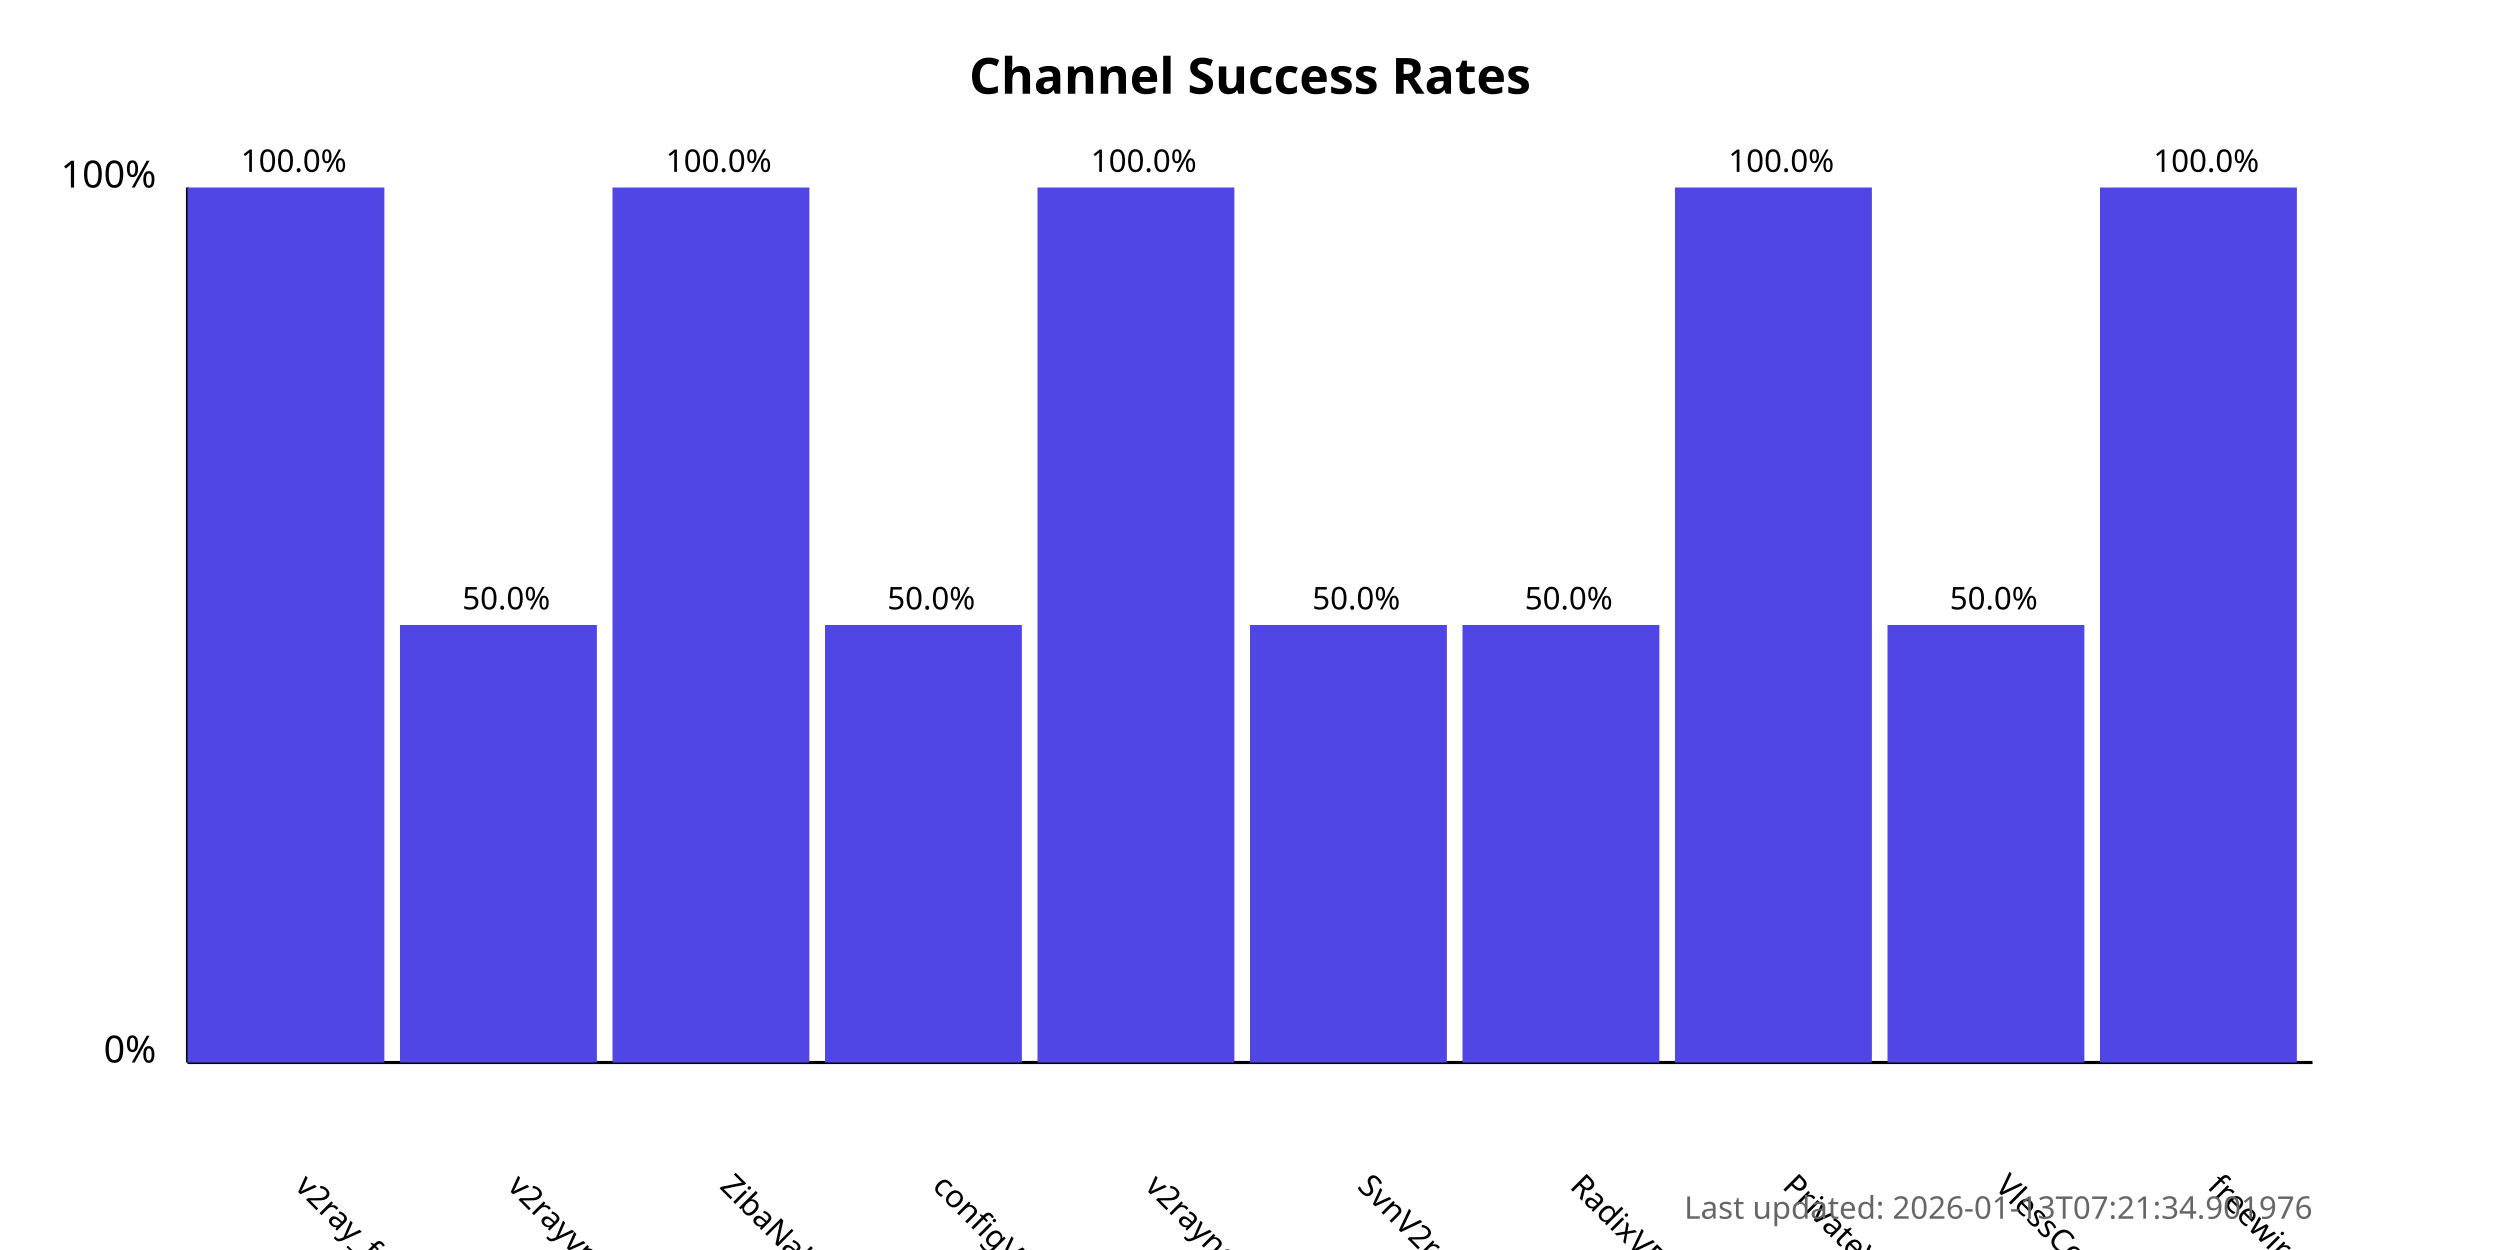
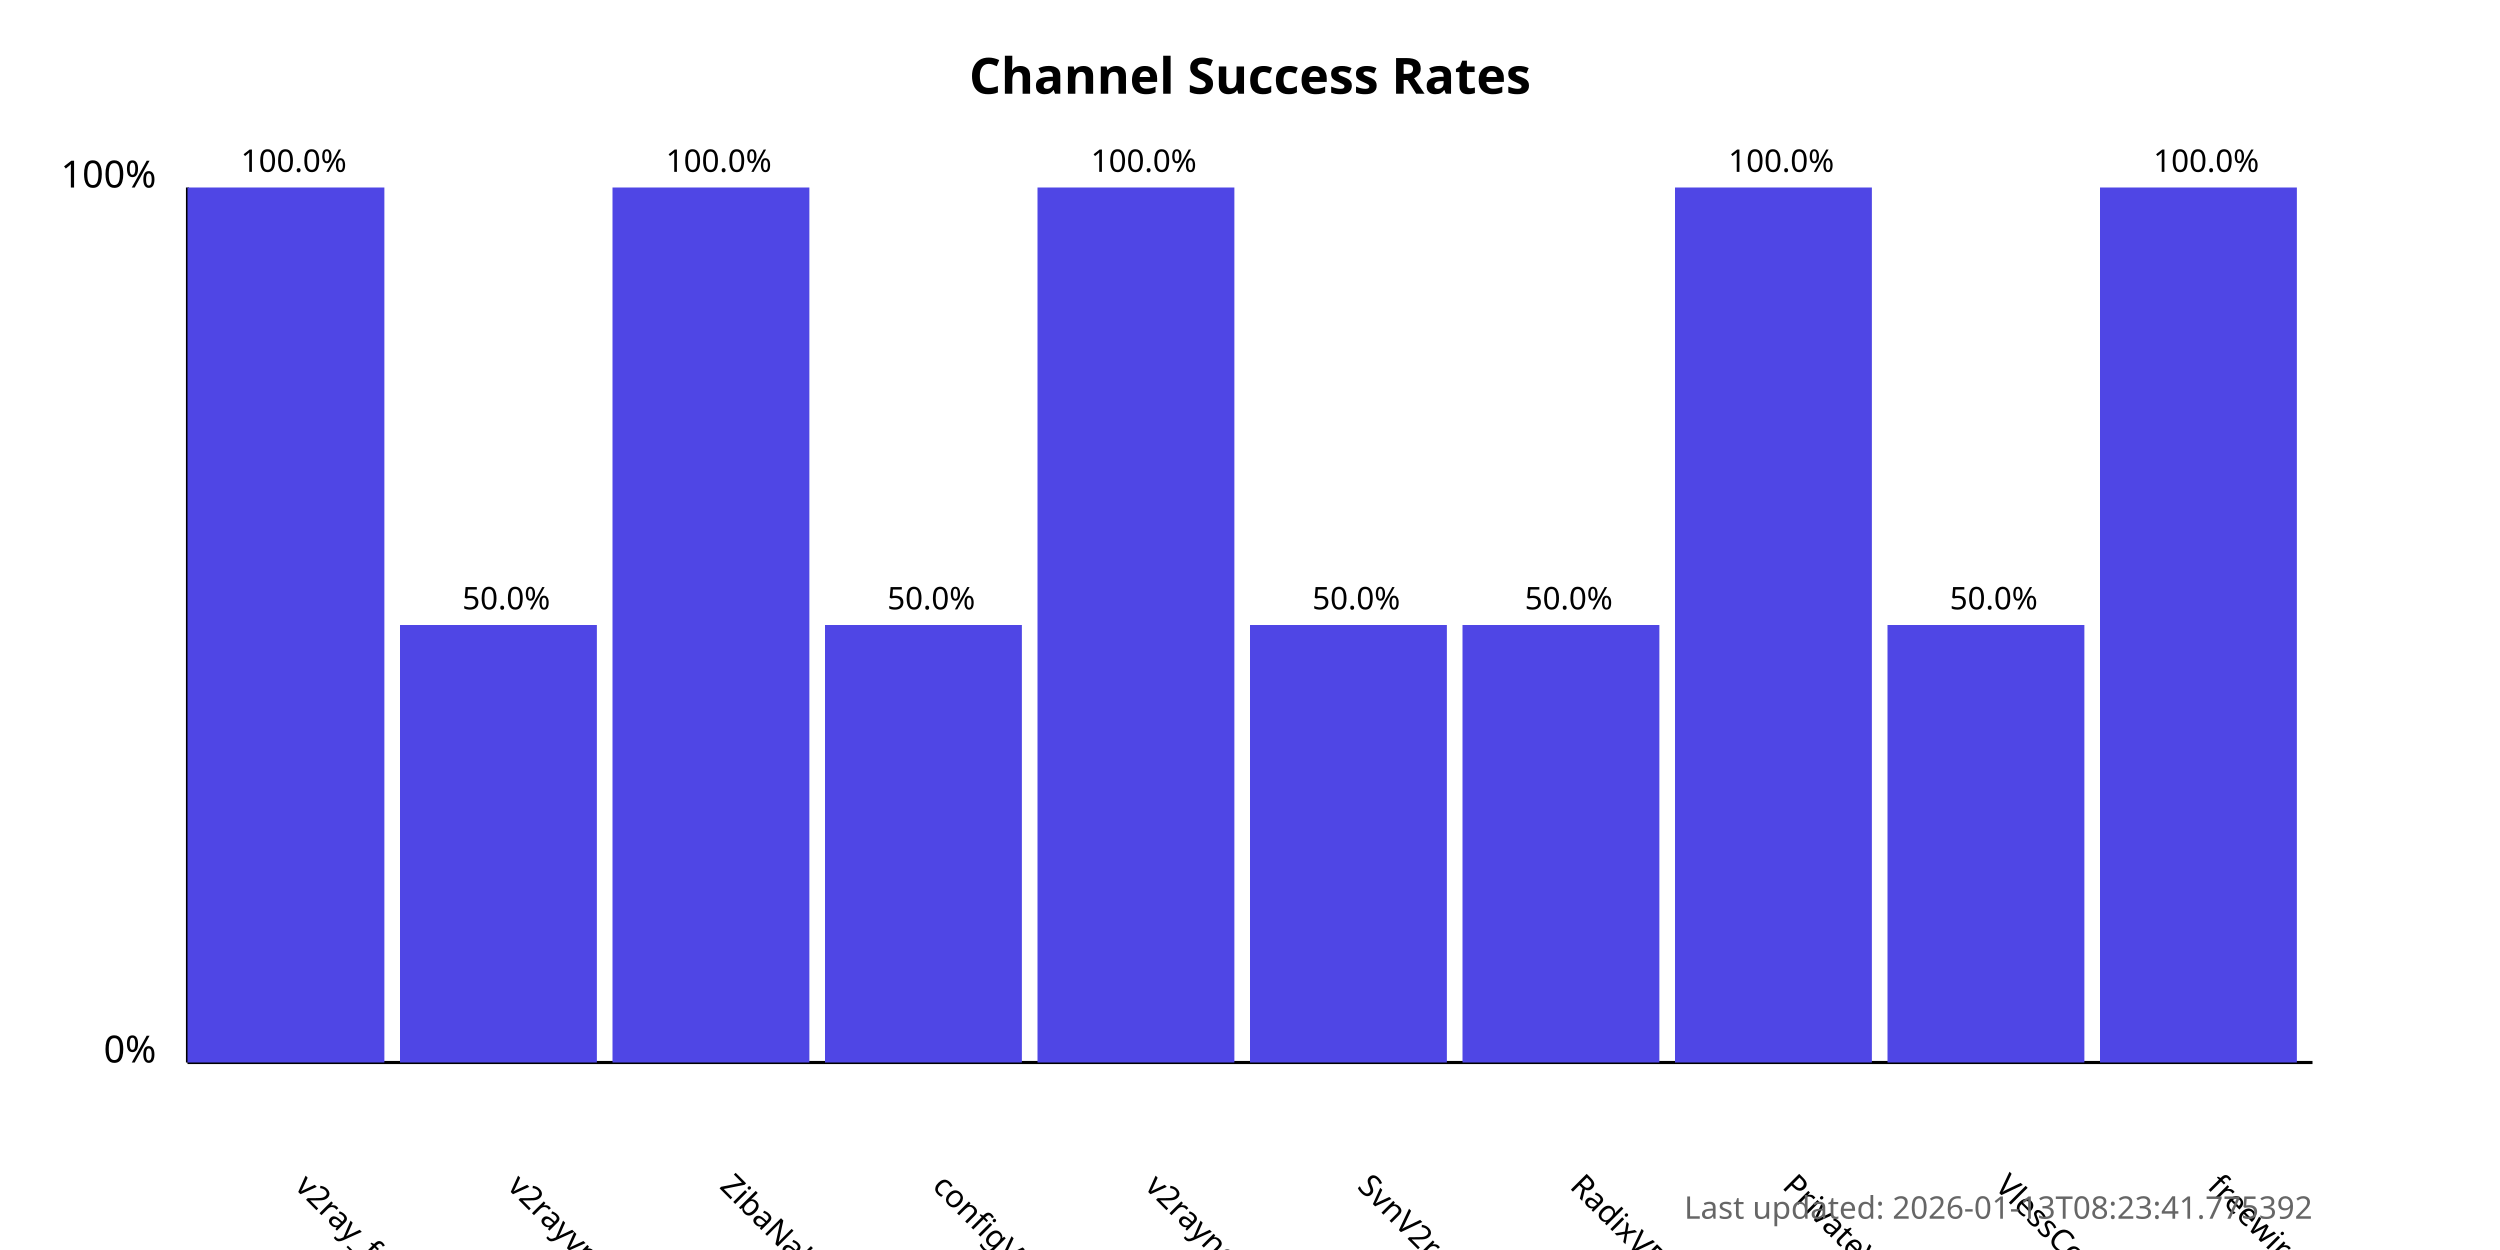
<svg xmlns="http://www.w3.org/2000/svg" width="800" height="400">
  <style>
            .chart-title { font: bold 16px sans-serif; }
            .axis-label { font: 12px sans-serif; }
            .tick-label { font: 10px sans-serif; }
            .bar { fill: #4f46e5; }
            .bar:hover { fill: #6366f1; }
            .timestamp { font: 10px sans-serif; fill: #666; }
        </style>
  <text x="400.0" y="30" text-anchor="middle" class="chart-title">
            Channel Success Rates
        </text>
  <line x1="60" y1="340" x2="60" y2="60" stroke="black" stroke-width="1" />
  <line x1="60" y1="340" x2="740" y2="340" stroke="black" stroke-width="1" />
  <text x="50" y="340" text-anchor="end" class="axis-label">0%</text>
  <text x="50" y="60" text-anchor="end" class="axis-label">100%</text>
  <g>
    <rect x="60" y="60.0" width="63.0" height="280.0" class="bar" />
    <text x="94.0" y="380" transform="rotate(45, 94.0, 380)" text-anchor="start" class="tick-label">
                v2ray_free_conf
            </text>
    <text x="94.0" y="55.0" text-anchor="middle" class="tick-label">
                100.0%
            </text>
  </g>
  <g>
    <rect x="128.0" y="200.0" width="63.0" height="140.0" class="bar" />
    <text x="162.0" y="380" transform="rotate(45, 162.0, 380)" text-anchor="start" class="tick-label">
                v2rayvpno
            </text>
    <text x="162.0" y="195.0" text-anchor="middle" class="tick-label">
                50.0%
            </text>
  </g>
  <g>
    <rect x="196.0" y="60.0" width="63.0" height="280.0" class="bar" />
    <text x="230.0" y="380" transform="rotate(45, 230.0, 380)" text-anchor="start" class="tick-label">
                ZibaNabz
            </text>
    <text x="230.0" y="55.0" text-anchor="middle" class="tick-label">
                100.0%
            </text>
  </g>
  <g>
    <rect x="264.0" y="200.0" width="63.0" height="140.0" class="bar" />
    <text x="298.0" y="380" transform="rotate(45, 298.0, 380)" text-anchor="start" class="tick-label">
                configV2rayForFree
            </text>
    <text x="298.0" y="195.0" text-anchor="middle" class="tick-label">
                50.0%
            </text>
  </g>
  <g>
    <rect x="332.0" y="60.0" width="63.0" height="280.0" class="bar" />
    <text x="366.0" y="380" transform="rotate(45, 366.0, 380)" text-anchor="start" class="tick-label">
                v2rayngvpn
            </text>
    <text x="366.0" y="55.0" text-anchor="middle" class="tick-label">
                100.0%
            </text>
  </g>
  <g>
    <rect x="400.0" y="200.0" width="63.0" height="140.0" class="bar" />
    <text x="434.0" y="380" transform="rotate(45, 434.0, 380)" text-anchor="start" class="tick-label">
                SvnV2ray
            </text>
    <text x="434.0" y="195.0" text-anchor="middle" class="tick-label">
                50.0%
            </text>
  </g>
  <g>
    <rect x="468.0" y="200.0" width="63.0" height="140.0" class="bar" />
    <text x="502.0" y="380" transform="rotate(45, 502.0, 380)" text-anchor="start" class="tick-label">
                RadixVPN
            </text>
    <text x="502.0" y="195.0" text-anchor="middle" class="tick-label">
                50.0%
            </text>
  </g>
  <g>
    <rect x="536.0" y="60.0" width="63.0" height="280.0" class="bar" />
    <text x="570.0" y="380" transform="rotate(45, 570.0, 380)" text-anchor="start" class="tick-label">
                PrivateVPNs
            </text>
    <text x="570.0" y="55.0" text-anchor="middle" class="tick-label">
                100.0%
            </text>
  </g>
  <g>
    <rect x="604.0" y="200.0" width="63.0" height="140.0" class="bar" />
    <text x="638.0" y="380" transform="rotate(45, 638.0, 380)" text-anchor="start" class="tick-label">
                VlessConfig
            </text>
    <text x="638.0" y="195.0" text-anchor="middle" class="tick-label">
                50.0%
            </text>
  </g>
  <g>
    <rect x="672.0" y="60.0" width="63.0" height="280.0" class="bar" />
    <text x="706.0" y="380" transform="rotate(45, 706.0, 380)" text-anchor="start" class="tick-label">
                freewireguard
            </text>
    <text x="706.0" y="55.0" text-anchor="middle" class="tick-label">
                100.0%
            </text>
  </g>
  <text x="740" y="390" text-anchor="end" class="timestamp">
-             Last updated: 2026-01-13T07:21:34.901976
+             Last updated: 2026-01-13T08:23:41.775392
        </text>
</svg>
